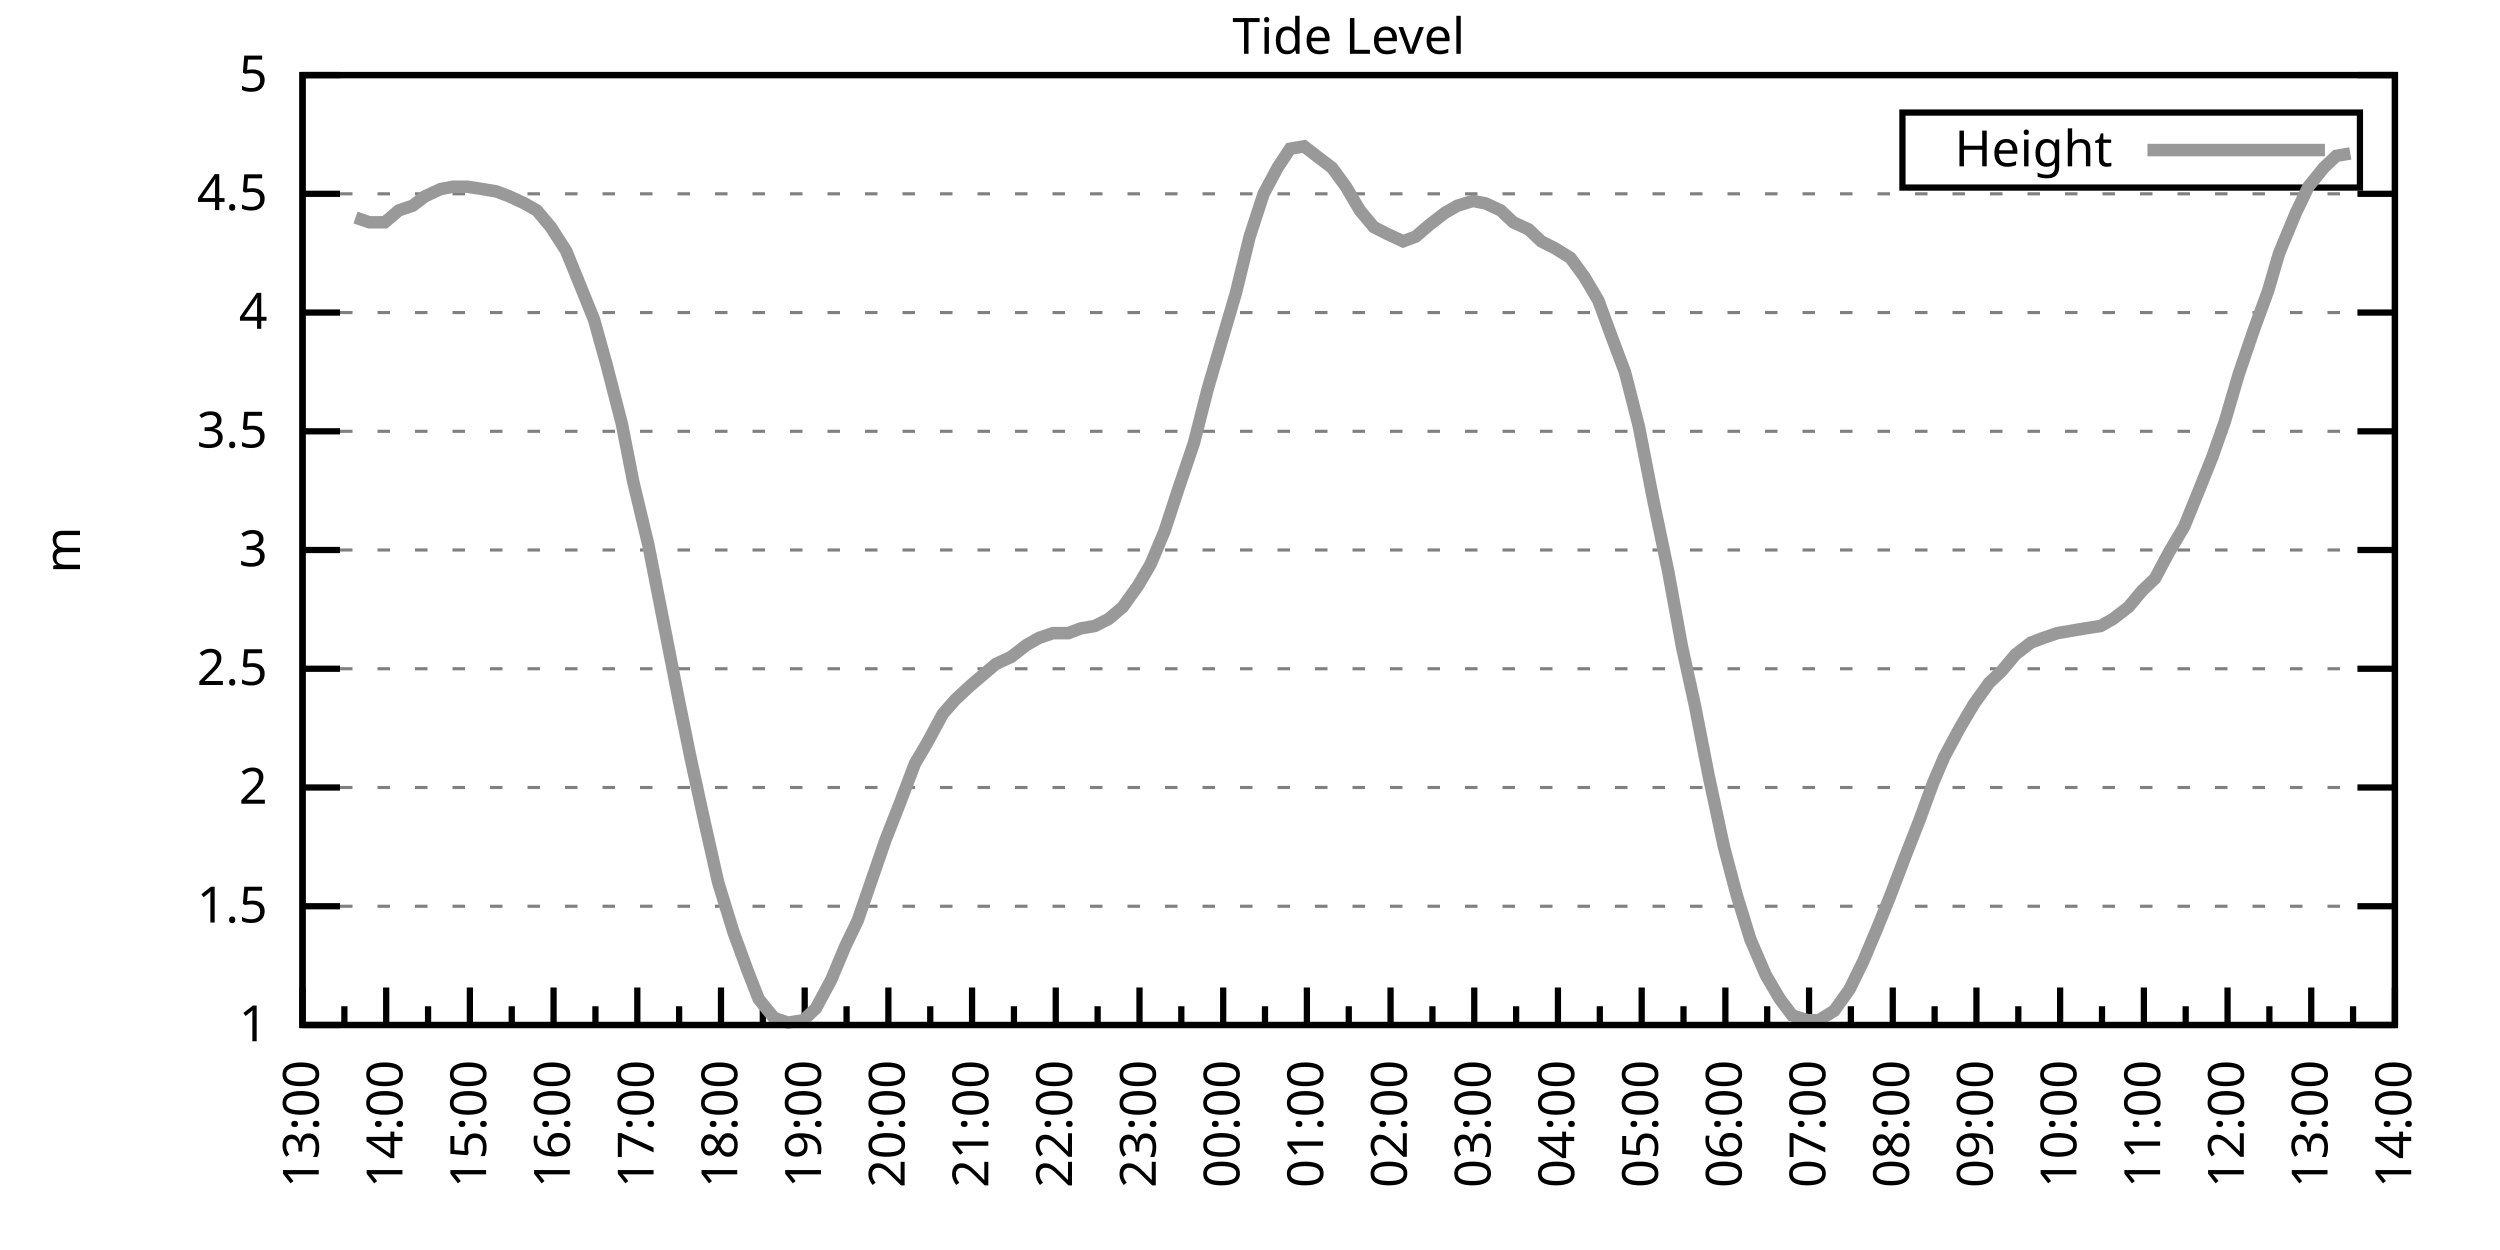
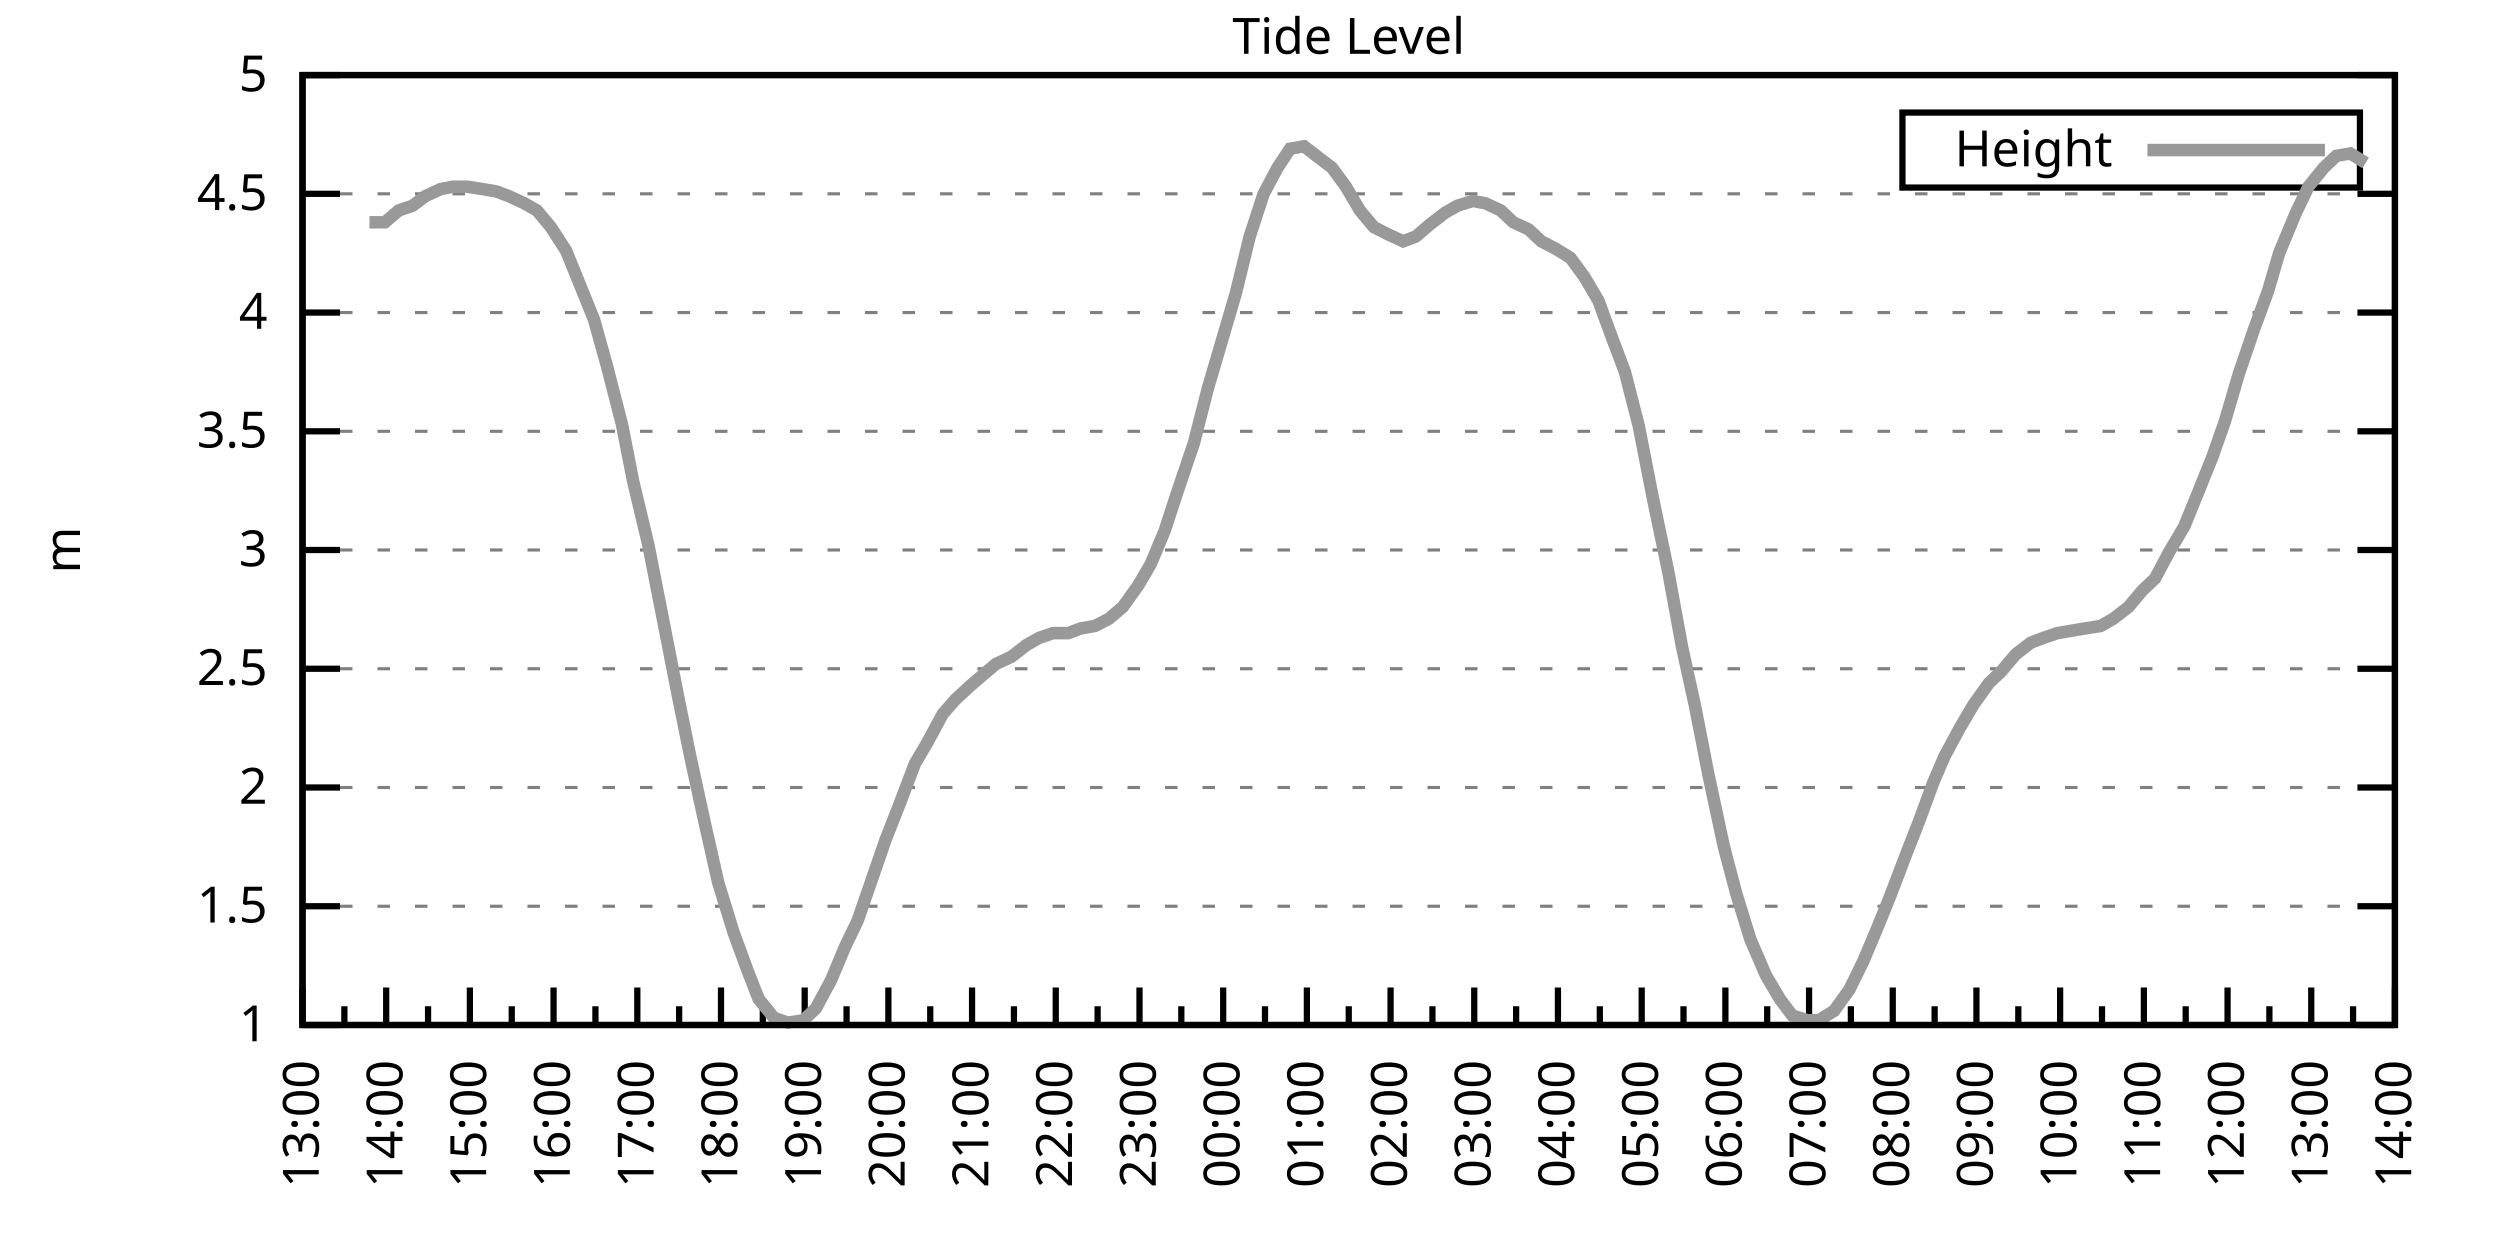
<svg xmlns="http://www.w3.org/2000/svg" xmlns:xlink="http://www.w3.org/1999/xlink" width="400" height="200" viewBox="0 0 400 200">
  <g id="gnuplot_canvas">
    <rect x="0" y="0" width="400" height="200" fill="none" />
    <defs>
      <circle id="gpDot" r="0.5" stroke-width="0.5" stroke="currentColor" />
      <path id="gpPt0" stroke-width="0.333" stroke="currentColor" d="M-1,0 h2 M0,-1 v2" />
      <path id="gpPt1" stroke-width="0.333" stroke="currentColor" d="M-1,-1 L1,1 M1,-1 L-1,1" />
      <path id="gpPt2" stroke-width="0.333" stroke="currentColor" d="M-1,0 L1,0 M0,-1 L0,1 M-1,-1 L1,1 M-1,1 L1,-1" />
      <rect id="gpPt3" stroke-width="0.333" stroke="currentColor" x="-1" y="-1" width="2" height="2" />
      <rect id="gpPt4" stroke-width="0.333" stroke="currentColor" fill="currentColor" x="-1" y="-1" width="2" height="2" />
      <circle id="gpPt5" stroke-width="0.333" stroke="currentColor" cx="0" cy="0" r="1" />
      <use xlink:href="#gpPt5" id="gpPt6" fill="currentColor" stroke="none" />
      <path id="gpPt7" stroke-width="0.333" stroke="currentColor" d="M0,-1.33 L-1.33,0.67 L1.33,0.67 z" />
      <use xlink:href="#gpPt7" id="gpPt8" fill="currentColor" stroke="none" />
      <use xlink:href="#gpPt7" id="gpPt9" stroke="currentColor" transform="rotate(180)" />
      <use xlink:href="#gpPt9" id="gpPt10" fill="currentColor" stroke="none" />
      <use xlink:href="#gpPt3" id="gpPt11" stroke="currentColor" transform="rotate(45)" />
      <use xlink:href="#gpPt11" id="gpPt12" fill="currentColor" stroke="none" />
      <path id="gpPt13" stroke-width="0.333" stroke="currentColor" d="M0,1.330 L1.265,0.411 L0.782,-1.067 L-0.782,-1.076 L-1.265,0.411 z" />
      <use xlink:href="#gpPt13" id="gpPt14" fill="currentColor" stroke="none" />
      <filter id="textbox" filterUnits="objectBoundingBox" x="0" y="0" height="1" width="1">
        <feFlood flood-color="white" flood-opacity="1" result="bgnd" />
        <feComposite in="SourceGraphic" in2="bgnd" operator="atop" />
      </filter>
      <filter id="greybox" filterUnits="objectBoundingBox" x="0" y="0" height="1" width="1">
        <feFlood flood-color="lightgrey" flood-opacity="1" result="grey" />
        <feComposite in="SourceGraphic" in2="grey" operator="atop" />
      </filter>
    </defs>
    <g fill="none" color="white" stroke="currentColor" stroke-width="1.00" stroke-linecap="butt" stroke-linejoin="miter">
</g>
    <g fill="none" color="black" stroke="currentColor" stroke-width="1.00" stroke-linecap="butt" stroke-linejoin="miter">
      <g stroke="none" shape-rendering="crispEdges">
        <polygon fill="rgb(255, 255, 255)" points="48.40,164.00 383.18,164.00 383.18,12.02 48.40,12.02 " />
      </g>
    </g>
    <g fill="none" color="black" stroke="currentColor" stroke-width="1.00" stroke-linecap="butt" stroke-linejoin="miter">
</g>
    <g fill="none" color="black" stroke="black" stroke-width="0.50" stroke-linecap="butt" stroke-linejoin="miter">
</g>
    <g fill="none" color="gray" stroke="currentColor" stroke-width="0.50" stroke-linecap="butt" stroke-linejoin="miter">
      <path stroke="gray" stroke-dasharray="2,4" class="gridline" d="M48.40,164.00 L383.19,164.00  " />
    </g>
    <g fill="none" color="gray" stroke="gray" stroke-width="1.00" stroke-linecap="butt" stroke-linejoin="miter">
</g>
    <g fill="none" color="black" stroke="currentColor" stroke-width="1.00" stroke-linecap="butt" stroke-linejoin="miter">
      <path stroke="black" d="M48.40,164.00 L54.40,164.00 M383.19,164.00 L377.19,164.00  " />
      <g transform="translate(42.80,166.60)" stroke="none" fill="black" font-family="Sans" font-size="8.00" text-anchor="end">
        <text>
          <tspan font-family="Sans"> 1</tspan>
        </text>
      </g>
    </g>
    <g fill="none" color="black" stroke="currentColor" stroke-width="1.00" stroke-linecap="butt" stroke-linejoin="miter">
</g>
    <g fill="none" color="black" stroke="black" stroke-width="0.50" stroke-linecap="butt" stroke-linejoin="miter">
</g>
    <g fill="none" color="gray" stroke="currentColor" stroke-width="0.50" stroke-linecap="butt" stroke-linejoin="miter">
      <path stroke="gray" stroke-dasharray="2,4" class="gridline" d="M48.40,145.00 L383.19,145.00  " />
    </g>
    <g fill="none" color="gray" stroke="gray" stroke-width="1.00" stroke-linecap="butt" stroke-linejoin="miter">
</g>
    <g fill="none" color="black" stroke="currentColor" stroke-width="1.00" stroke-linecap="butt" stroke-linejoin="miter">
      <path stroke="black" d="M48.40,145.00 L54.40,145.00 M383.19,145.00 L377.19,145.00  " />
      <g transform="translate(42.80,147.60)" stroke="none" fill="black" font-family="Sans" font-size="8.00" text-anchor="end">
        <text>
          <tspan font-family="Sans"> 1.5</tspan>
        </text>
      </g>
    </g>
    <g fill="none" color="black" stroke="currentColor" stroke-width="1.00" stroke-linecap="butt" stroke-linejoin="miter">
</g>
    <g fill="none" color="black" stroke="black" stroke-width="0.50" stroke-linecap="butt" stroke-linejoin="miter">
</g>
    <g fill="none" color="gray" stroke="currentColor" stroke-width="0.50" stroke-linecap="butt" stroke-linejoin="miter">
      <path stroke="gray" stroke-dasharray="2,4" class="gridline" d="M48.40,126.00 L383.19,126.00  " />
    </g>
    <g fill="none" color="gray" stroke="gray" stroke-width="1.00" stroke-linecap="butt" stroke-linejoin="miter">
</g>
    <g fill="none" color="black" stroke="currentColor" stroke-width="1.00" stroke-linecap="butt" stroke-linejoin="miter">
      <path stroke="black" d="M48.40,126.00 L54.40,126.00 M383.19,126.00 L377.19,126.00  " />
      <g transform="translate(42.80,128.60)" stroke="none" fill="black" font-family="Sans" font-size="8.00" text-anchor="end">
        <text>
          <tspan font-family="Sans"> 2</tspan>
        </text>
      </g>
    </g>
    <g fill="none" color="black" stroke="currentColor" stroke-width="1.00" stroke-linecap="butt" stroke-linejoin="miter">
</g>
    <g fill="none" color="black" stroke="black" stroke-width="0.50" stroke-linecap="butt" stroke-linejoin="miter">
</g>
    <g fill="none" color="gray" stroke="currentColor" stroke-width="0.50" stroke-linecap="butt" stroke-linejoin="miter">
      <path stroke="gray" stroke-dasharray="2,4" class="gridline" d="M48.40,107.00 L383.19,107.00  " />
    </g>
    <g fill="none" color="gray" stroke="gray" stroke-width="1.00" stroke-linecap="butt" stroke-linejoin="miter">
</g>
    <g fill="none" color="black" stroke="currentColor" stroke-width="1.00" stroke-linecap="butt" stroke-linejoin="miter">
      <path stroke="black" d="M48.40,107.00 L54.40,107.00 M383.19,107.00 L377.19,107.00  " />
      <g transform="translate(42.80,109.60)" stroke="none" fill="black" font-family="Sans" font-size="8.00" text-anchor="end">
        <text>
          <tspan font-family="Sans"> 2.5</tspan>
        </text>
      </g>
    </g>
    <g fill="none" color="black" stroke="currentColor" stroke-width="1.00" stroke-linecap="butt" stroke-linejoin="miter">
</g>
    <g fill="none" color="black" stroke="black" stroke-width="0.50" stroke-linecap="butt" stroke-linejoin="miter">
</g>
    <g fill="none" color="gray" stroke="currentColor" stroke-width="0.50" stroke-linecap="butt" stroke-linejoin="miter">
      <path stroke="gray" stroke-dasharray="2,4" class="gridline" d="M48.40,88.00 L383.19,88.00  " />
    </g>
    <g fill="none" color="gray" stroke="gray" stroke-width="1.00" stroke-linecap="butt" stroke-linejoin="miter">
</g>
    <g fill="none" color="black" stroke="currentColor" stroke-width="1.00" stroke-linecap="butt" stroke-linejoin="miter">
      <path stroke="black" d="M48.40,88.00 L54.40,88.00 M383.19,88.00 L377.19,88.00  " />
      <g transform="translate(42.80,90.60)" stroke="none" fill="black" font-family="Sans" font-size="8.00" text-anchor="end">
        <text>
          <tspan font-family="Sans"> 3</tspan>
        </text>
      </g>
    </g>
    <g fill="none" color="black" stroke="currentColor" stroke-width="1.00" stroke-linecap="butt" stroke-linejoin="miter">
</g>
    <g fill="none" color="black" stroke="black" stroke-width="0.50" stroke-linecap="butt" stroke-linejoin="miter">
</g>
    <g fill="none" color="gray" stroke="currentColor" stroke-width="0.50" stroke-linecap="butt" stroke-linejoin="miter">
      <path stroke="gray" stroke-dasharray="2,4" class="gridline" d="M48.40,69.01 L383.19,69.01  " />
    </g>
    <g fill="none" color="gray" stroke="gray" stroke-width="1.00" stroke-linecap="butt" stroke-linejoin="miter">
</g>
    <g fill="none" color="black" stroke="currentColor" stroke-width="1.00" stroke-linecap="butt" stroke-linejoin="miter">
      <path stroke="black" d="M48.40,69.01 L54.40,69.01 M383.19,69.01 L377.19,69.01  " />
      <g transform="translate(42.80,71.61)" stroke="none" fill="black" font-family="Sans" font-size="8.00" text-anchor="end">
        <text>
          <tspan font-family="Sans"> 3.5</tspan>
        </text>
      </g>
    </g>
    <g fill="none" color="black" stroke="currentColor" stroke-width="1.00" stroke-linecap="butt" stroke-linejoin="miter">
</g>
    <g fill="none" color="black" stroke="black" stroke-width="0.50" stroke-linecap="butt" stroke-linejoin="miter">
</g>
    <g fill="none" color="gray" stroke="currentColor" stroke-width="0.50" stroke-linecap="butt" stroke-linejoin="miter">
      <path stroke="gray" stroke-dasharray="2,4" class="gridline" d="M48.40,50.01 L383.19,50.01  " />
    </g>
    <g fill="none" color="gray" stroke="gray" stroke-width="1.00" stroke-linecap="butt" stroke-linejoin="miter">
</g>
    <g fill="none" color="black" stroke="currentColor" stroke-width="1.00" stroke-linecap="butt" stroke-linejoin="miter">
      <path stroke="black" d="M48.40,50.01 L54.40,50.01 M383.19,50.01 L377.19,50.01  " />
      <g transform="translate(42.80,52.61)" stroke="none" fill="black" font-family="Sans" font-size="8.00" text-anchor="end">
        <text>
          <tspan font-family="Sans"> 4</tspan>
        </text>
      </g>
    </g>
    <g fill="none" color="black" stroke="currentColor" stroke-width="1.00" stroke-linecap="butt" stroke-linejoin="miter">
</g>
    <g fill="none" color="black" stroke="black" stroke-width="0.50" stroke-linecap="butt" stroke-linejoin="miter">
</g>
    <g fill="none" color="gray" stroke="currentColor" stroke-width="0.50" stroke-linecap="butt" stroke-linejoin="miter">
      <path stroke="gray" stroke-dasharray="2,4" class="gridline" d="M48.40,31.01 L383.19,31.01  " />
    </g>
    <g fill="none" color="gray" stroke="gray" stroke-width="1.00" stroke-linecap="butt" stroke-linejoin="miter">
</g>
    <g fill="none" color="black" stroke="currentColor" stroke-width="1.00" stroke-linecap="butt" stroke-linejoin="miter">
      <path stroke="black" d="M48.40,31.01 L54.40,31.01 M383.19,31.01 L377.19,31.01  " />
      <g transform="translate(42.80,33.61)" stroke="none" fill="black" font-family="Sans" font-size="8.00" text-anchor="end">
        <text>
          <tspan font-family="Sans"> 4.5</tspan>
        </text>
      </g>
    </g>
    <g fill="none" color="black" stroke="currentColor" stroke-width="1.00" stroke-linecap="butt" stroke-linejoin="miter">
</g>
    <g fill="none" color="black" stroke="black" stroke-width="0.50" stroke-linecap="butt" stroke-linejoin="miter">
</g>
    <g fill="none" color="gray" stroke="currentColor" stroke-width="0.50" stroke-linecap="butt" stroke-linejoin="miter">
      <path stroke="gray" stroke-dasharray="2,4" class="gridline" d="M48.40,12.01 L383.19,12.01  " />
    </g>
    <g fill="none" color="gray" stroke="gray" stroke-width="1.00" stroke-linecap="butt" stroke-linejoin="miter">
</g>
    <g fill="none" color="black" stroke="currentColor" stroke-width="1.00" stroke-linecap="butt" stroke-linejoin="miter">
      <path stroke="black" d="M48.40,12.01 L54.40,12.01 M383.19,12.01 L377.19,12.01  " />
      <g transform="translate(42.80,14.61)" stroke="none" fill="black" font-family="Sans" font-size="8.00" text-anchor="end">
        <text>
          <tspan font-family="Sans"> 5</tspan>
        </text>
      </g>
    </g>
    <g fill="none" color="black" stroke="currentColor" stroke-width="1.00" stroke-linecap="butt" stroke-linejoin="miter">
      <path stroke="black" d="M48.40,164.00 L48.40,158.00  " />
      <g transform="translate(51.00,169.60) rotate(270)" stroke="none" fill="black" font-family="Sans" font-size="8.00" text-anchor="end">
        <text>
          <tspan font-family="Sans">13:00</tspan>
        </text>
      </g>
    </g>
    <g fill="none" color="black" stroke="currentColor" stroke-width="1.00" stroke-linecap="butt" stroke-linejoin="miter">
      <path stroke="black" d="M55.10,164.00 L55.10,161.00 M61.79,164.00 L61.79,158.00  " />
      <g transform="translate(64.39,169.60) rotate(270)" stroke="none" fill="black" font-family="Sans" font-size="8.00" text-anchor="end">
        <text>
          <tspan font-family="Sans">14:00</tspan>
        </text>
      </g>
    </g>
    <g fill="none" color="black" stroke="currentColor" stroke-width="1.00" stroke-linecap="butt" stroke-linejoin="miter">
      <path stroke="black" d="M68.49,164.00 L68.49,161.00 M75.18,164.00 L75.18,158.00  " />
      <g transform="translate(77.78,169.60) rotate(270)" stroke="none" fill="black" font-family="Sans" font-size="8.00" text-anchor="end">
        <text>
          <tspan font-family="Sans">15:00</tspan>
        </text>
      </g>
    </g>
    <g fill="none" color="black" stroke="currentColor" stroke-width="1.00" stroke-linecap="butt" stroke-linejoin="miter">
      <path stroke="black" d="M81.88,164.00 L81.88,161.00 M88.57,164.00 L88.57,158.00  " />
      <g transform="translate(91.17,169.60) rotate(270)" stroke="none" fill="black" font-family="Sans" font-size="8.00" text-anchor="end">
        <text>
          <tspan font-family="Sans">16:00</tspan>
        </text>
      </g>
    </g>
    <g fill="none" color="black" stroke="currentColor" stroke-width="1.00" stroke-linecap="butt" stroke-linejoin="miter">
      <path stroke="black" d="M95.27,164.00 L95.27,161.00 M101.97,164.00 L101.97,158.00  " />
      <g transform="translate(104.57,169.60) rotate(270)" stroke="none" fill="black" font-family="Sans" font-size="8.00" text-anchor="end">
        <text>
          <tspan font-family="Sans">17:00</tspan>
        </text>
      </g>
    </g>
    <g fill="none" color="black" stroke="currentColor" stroke-width="1.00" stroke-linecap="butt" stroke-linejoin="miter">
      <path stroke="black" d="M108.66,164.00 L108.66,161.00 M115.36,164.00 L115.36,158.00  " />
      <g transform="translate(117.96,169.60) rotate(270)" stroke="none" fill="black" font-family="Sans" font-size="8.00" text-anchor="end">
        <text>
          <tspan font-family="Sans">18:00</tspan>
        </text>
      </g>
    </g>
    <g fill="none" color="black" stroke="currentColor" stroke-width="1.00" stroke-linecap="butt" stroke-linejoin="miter">
      <path stroke="black" d="M122.05,164.00 L122.05,161.00 M128.75,164.00 L128.75,158.00  " />
      <g transform="translate(131.35,169.60) rotate(270)" stroke="none" fill="black" font-family="Sans" font-size="8.00" text-anchor="end">
        <text>
          <tspan font-family="Sans">19:00</tspan>
        </text>
      </g>
    </g>
    <g fill="none" color="black" stroke="currentColor" stroke-width="1.00" stroke-linecap="butt" stroke-linejoin="miter">
      <path stroke="black" d="M135.45,164.00 L135.45,161.00 M142.14,164.00 L142.14,158.00  " />
      <g transform="translate(144.74,169.60) rotate(270)" stroke="none" fill="black" font-family="Sans" font-size="8.00" text-anchor="end">
        <text>
          <tspan font-family="Sans">20:00</tspan>
        </text>
      </g>
    </g>
    <g fill="none" color="black" stroke="currentColor" stroke-width="1.00" stroke-linecap="butt" stroke-linejoin="miter">
      <path stroke="black" d="M148.84,164.00 L148.84,161.00 M155.53,164.00 L155.53,158.00  " />
      <g transform="translate(158.13,169.60) rotate(270)" stroke="none" fill="black" font-family="Sans" font-size="8.00" text-anchor="end">
        <text>
          <tspan font-family="Sans">21:00</tspan>
        </text>
      </g>
    </g>
    <g fill="none" color="black" stroke="currentColor" stroke-width="1.00" stroke-linecap="butt" stroke-linejoin="miter">
      <path stroke="black" d="M162.23,164.00 L162.23,161.00 M168.92,164.00 L168.92,158.00  " />
      <g transform="translate(171.52,169.60) rotate(270)" stroke="none" fill="black" font-family="Sans" font-size="8.00" text-anchor="end">
        <text>
          <tspan font-family="Sans">22:00</tspan>
        </text>
      </g>
    </g>
    <g fill="none" color="black" stroke="currentColor" stroke-width="1.00" stroke-linecap="butt" stroke-linejoin="miter">
      <path stroke="black" d="M175.62,164.00 L175.62,161.00 M182.32,164.00 L182.32,158.00  " />
      <g transform="translate(184.92,169.60) rotate(270)" stroke="none" fill="black" font-family="Sans" font-size="8.00" text-anchor="end">
        <text>
          <tspan font-family="Sans">23:00</tspan>
        </text>
      </g>
    </g>
    <g fill="none" color="black" stroke="currentColor" stroke-width="1.00" stroke-linecap="butt" stroke-linejoin="miter">
      <path stroke="black" d="M189.01,164.00 L189.01,161.00 M195.71,164.00 L195.71,158.00  " />
      <g transform="translate(198.31,169.60) rotate(270)" stroke="none" fill="black" font-family="Sans" font-size="8.00" text-anchor="end">
        <text>
          <tspan font-family="Sans">00:00</tspan>
        </text>
      </g>
    </g>
    <g fill="none" color="black" stroke="currentColor" stroke-width="1.00" stroke-linecap="butt" stroke-linejoin="miter">
      <path stroke="black" d="M202.40,164.00 L202.40,161.00 M209.10,164.00 L209.10,158.00  " />
      <g transform="translate(211.70,169.60) rotate(270)" stroke="none" fill="black" font-family="Sans" font-size="8.00" text-anchor="end">
        <text>
          <tspan font-family="Sans">01:00</tspan>
        </text>
      </g>
    </g>
    <g fill="none" color="black" stroke="currentColor" stroke-width="1.00" stroke-linecap="butt" stroke-linejoin="miter">
      <path stroke="black" d="M215.80,164.00 L215.80,161.00 M222.49,164.00 L222.49,158.00  " />
      <g transform="translate(225.09,169.60) rotate(270)" stroke="none" fill="black" font-family="Sans" font-size="8.00" text-anchor="end">
        <text>
          <tspan font-family="Sans">02:00</tspan>
        </text>
      </g>
    </g>
    <g fill="none" color="black" stroke="currentColor" stroke-width="1.00" stroke-linecap="butt" stroke-linejoin="miter">
      <path stroke="black" d="M229.19,164.00 L229.19,161.00 M235.88,164.00 L235.88,158.00  " />
      <g transform="translate(238.48,169.60) rotate(270)" stroke="none" fill="black" font-family="Sans" font-size="8.00" text-anchor="end">
        <text>
          <tspan font-family="Sans">03:00</tspan>
        </text>
      </g>
    </g>
    <g fill="none" color="black" stroke="currentColor" stroke-width="1.00" stroke-linecap="butt" stroke-linejoin="miter">
      <path stroke="black" d="M242.58,164.00 L242.58,161.00 M249.27,164.00 L249.27,158.00  " />
      <g transform="translate(251.87,169.60) rotate(270)" stroke="none" fill="black" font-family="Sans" font-size="8.00" text-anchor="end">
        <text>
          <tspan font-family="Sans">04:00</tspan>
        </text>
      </g>
    </g>
    <g fill="none" color="black" stroke="currentColor" stroke-width="1.00" stroke-linecap="butt" stroke-linejoin="miter">
      <path stroke="black" d="M255.97,164.00 L255.97,161.00 M262.67,164.00 L262.67,158.00  " />
      <g transform="translate(265.27,169.60) rotate(270)" stroke="none" fill="black" font-family="Sans" font-size="8.00" text-anchor="end">
        <text>
          <tspan font-family="Sans">05:00</tspan>
        </text>
      </g>
    </g>
    <g fill="none" color="black" stroke="currentColor" stroke-width="1.00" stroke-linecap="butt" stroke-linejoin="miter">
      <path stroke="black" d="M269.36,164.00 L269.36,161.00 M276.06,164.00 L276.06,158.00  " />
      <g transform="translate(278.66,169.60) rotate(270)" stroke="none" fill="black" font-family="Sans" font-size="8.00" text-anchor="end">
        <text>
          <tspan font-family="Sans">06:00</tspan>
        </text>
      </g>
    </g>
    <g fill="none" color="black" stroke="currentColor" stroke-width="1.00" stroke-linecap="butt" stroke-linejoin="miter">
      <path stroke="black" d="M282.75,164.00 L282.75,161.00 M289.45,164.00 L289.45,158.00  " />
      <g transform="translate(292.05,169.60) rotate(270)" stroke="none" fill="black" font-family="Sans" font-size="8.00" text-anchor="end">
        <text>
          <tspan font-family="Sans">07:00</tspan>
        </text>
      </g>
    </g>
    <g fill="none" color="black" stroke="currentColor" stroke-width="1.00" stroke-linecap="butt" stroke-linejoin="miter">
      <path stroke="black" d="M296.14,164.00 L296.14,161.00 M302.84,164.00 L302.84,158.00  " />
      <g transform="translate(305.44,169.60) rotate(270)" stroke="none" fill="black" font-family="Sans" font-size="8.00" text-anchor="end">
        <text>
          <tspan font-family="Sans">08:00</tspan>
        </text>
      </g>
    </g>
    <g fill="none" color="black" stroke="currentColor" stroke-width="1.00" stroke-linecap="butt" stroke-linejoin="miter">
      <path stroke="black" d="M309.54,164.00 L309.54,161.00 M316.23,164.00 L316.23,158.00  " />
      <g transform="translate(318.83,169.60) rotate(270)" stroke="none" fill="black" font-family="Sans" font-size="8.00" text-anchor="end">
        <text>
          <tspan font-family="Sans">09:00</tspan>
        </text>
      </g>
    </g>
    <g fill="none" color="black" stroke="currentColor" stroke-width="1.00" stroke-linecap="butt" stroke-linejoin="miter">
      <path stroke="black" d="M322.93,164.00 L322.93,161.00 M329.62,164.00 L329.62,158.00  " />
      <g transform="translate(332.22,169.60) rotate(270)" stroke="none" fill="black" font-family="Sans" font-size="8.00" text-anchor="end">
        <text>
          <tspan font-family="Sans">10:00</tspan>
        </text>
      </g>
    </g>
    <g fill="none" color="black" stroke="currentColor" stroke-width="1.00" stroke-linecap="butt" stroke-linejoin="miter">
      <path stroke="black" d="M336.32,164.00 L336.32,161.00 M343.02,164.00 L343.02,158.00  " />
      <g transform="translate(345.62,169.60) rotate(270)" stroke="none" fill="black" font-family="Sans" font-size="8.00" text-anchor="end">
        <text>
          <tspan font-family="Sans">11:00</tspan>
        </text>
      </g>
    </g>
    <g fill="none" color="black" stroke="currentColor" stroke-width="1.00" stroke-linecap="butt" stroke-linejoin="miter">
      <path stroke="black" d="M349.71,164.00 L349.71,161.00 M356.41,164.00 L356.41,158.00  " />
      <g transform="translate(359.01,169.60) rotate(270)" stroke="none" fill="black" font-family="Sans" font-size="8.00" text-anchor="end">
        <text>
          <tspan font-family="Sans">12:00</tspan>
        </text>
      </g>
    </g>
    <g fill="none" color="black" stroke="currentColor" stroke-width="1.00" stroke-linecap="butt" stroke-linejoin="miter">
      <path stroke="black" d="M363.10,164.00 L363.10,161.00 M369.80,164.00 L369.80,158.00  " />
      <g transform="translate(372.40,169.60) rotate(270)" stroke="none" fill="black" font-family="Sans" font-size="8.00" text-anchor="end">
        <text>
          <tspan font-family="Sans">13:00</tspan>
        </text>
      </g>
    </g>
    <g fill="none" color="black" stroke="currentColor" stroke-width="1.00" stroke-linecap="butt" stroke-linejoin="miter">
      <path stroke="black" d="M376.49,164.00 L376.49,161.00 M383.19,164.00 L383.19,158.00  " />
      <g transform="translate(385.79,169.60) rotate(270)" stroke="none" fill="black" font-family="Sans" font-size="8.00" text-anchor="end">
        <text>
          <tspan font-family="Sans">14:00</tspan>
        </text>
      </g>
    </g>
    <g fill="none" color="black" stroke="currentColor" stroke-width="1.00" stroke-linecap="butt" stroke-linejoin="miter">
</g>
    <g fill="none" color="black" stroke="currentColor" stroke-width="1.00" stroke-linecap="butt" stroke-linejoin="miter">
      <path stroke="black" d="M48.40,12.01 L48.40,164.00 L383.19,164.00 L383.19,12.01 L48.40,12.01 Z  " />
    </g>
    <g fill="none" color="black" stroke="currentColor" stroke-width="1.00" stroke-linecap="butt" stroke-linejoin="miter">
      <g transform="translate(12.80,88.01) rotate(270)" stroke="none" fill="black" font-family="Sans" font-size="8.00" text-anchor="middle">
        <text>
          <tspan font-family="Sans">m</tspan>
        </text>
      </g>
    </g>
    <g fill="none" color="black" stroke="currentColor" stroke-width="1.00" stroke-linecap="butt" stroke-linejoin="miter">
</g>
    <g fill="none" color="black" stroke="currentColor" stroke-width="1.00" stroke-linecap="butt" stroke-linejoin="miter">
      <path stroke="black" d="M304.39,30.01 L304.39,18.01 L377.59,18.01 L377.59,30.01 L304.39,30.01 Z  " />
    </g>
    <g id="Tide_level_plot_1">
      <g fill="none" color="white" stroke="black" stroke-width="2.00" stroke-linecap="butt" stroke-linejoin="miter">
</g>
      <g fill="none" color="black" stroke="currentColor" stroke-width="2.00" stroke-linecap="butt" stroke-linejoin="miter">
        <g transform="translate(337.99,26.61)" stroke="none" fill="black" font-family="Sans" font-size="8.00" text-anchor="end">
          <text>
            <tspan font-family="Sans">Height</tspan>
          </text>
        </g>
      </g>
      <g fill="none" color="black" stroke="currentColor" stroke-width="2.00" stroke-linecap="butt" stroke-linejoin="miter">
-         <path stroke="rgb(153, 153, 153)" d="M343.59,24.01 L371.99,24.01 M56.88,34.81 L59.11,35.57 L61.57,35.57 L63.80,33.67 L66.03,32.91 L68.04,31.39   L70.50,30.25 L72.50,29.87 L74.74,29.87 L77.19,30.25 L79.42,30.63 L81.43,31.39 L83.89,32.53 L85.90,33.67   L88.13,36.33 L90.58,40.13 L92.59,45.07 L95.05,51.15 L97.06,58.37 L99.51,67.87 L101.30,76.99 L103.75,87.25   L106.21,99.78 L108.44,111.18 L110.45,121.06 L112.68,131.32 L114.91,141.20 L117.37,149.18 L119.60,155.26 L121.38,159.82   L123.84,162.86 L126.07,163.62 L128.53,163.24 L130.54,161.34 L132.99,156.78 L135.22,151.46 L137.23,147.28 L139.46,140.82   L141.69,134.36 L143.93,128.66 L146.38,122.20 L148.39,118.78 L150.85,114.22 L152.85,111.94 L155.31,109.66 L157.54,107.76   L159.33,106.24 L161.78,105.10 L164.24,103.20 L166.25,102.06 L168.48,101.30 L170.93,101.30 L172.94,100.54 L175.17,100.16   L177.41,99.02 L179.64,97.12 L182.09,93.70 L184.10,90.28 L186.33,84.97 L188.57,78.13 L191.02,70.91 L193.25,62.17   L195.26,55.33 L197.72,46.97 L199.95,37.85 L202.18,31.01 L204.41,26.83 L206.42,23.79 L208.65,23.41 L211.11,25.31   L213.12,26.83 L215.35,29.87 L217.58,33.67 L219.81,36.33 L222.04,37.47 L224.50,38.61 L226.51,37.85 L228.74,35.95   L231.20,34.05 L233.20,32.91 L235.66,32.15 L237.67,32.53 L240.12,33.67 L242.13,35.57 L244.59,36.71 L246.60,38.61   L248.83,39.75 L251.28,41.27 L253.51,44.31 L255.75,48.11 L257.98,54.19 L259.99,59.51 L262.22,68.25 L264.45,79.65   L266.91,91.42 L269.14,103.58 L271.15,112.70 L273.38,124.10 L275.83,135.50 L277.84,143.10 L280.07,150.32 L282.53,156.02   L284.76,159.82 L286.77,162.48 L289.23,163.24 L291.01,163.24 L293.47,161.72 L295.92,158.30 L298.15,153.74 L300.39,148.42   L302.39,143.48 L304.85,137.02 L307.08,131.32 L309.31,125.24 L311.10,121.06 L313.55,116.50 L315.79,112.70 L318.24,109.28   L320.25,107.38 L322.48,104.72 L324.94,102.82 L326.95,102.06 L329.18,101.30 L331.41,100.92 L333.64,100.54 L336.10,100.16   L338.10,99.02 L340.56,97.12 L342.79,94.46 L344.80,92.56 L347.03,88.38 L349.49,84.21 L351.50,79.27 L353.95,73.19   L355.96,67.49 L358.19,59.89 L360.65,52.67 L362.88,46.59 L364.66,40.51 L367.34,34.05 L369.35,29.87 L371.81,26.83   L373.82,24.93 L376.05,24.55  " />
+         <path stroke="rgb(153, 153, 153)" d="M343.59,24.01 L371.99,24.01 M59.11,35.57 L61.57,35.57 L63.80,33.67 L66.03,32.91 L68.04,31.39 L70.50,30.25   L72.50,29.87 L74.74,29.87 L77.19,30.25 L79.42,30.63 L81.43,31.39 L83.89,32.53 L85.90,33.67 L88.13,36.33   L90.58,40.13 L92.59,45.07 L95.05,51.15 L97.06,58.37 L99.51,67.87 L101.30,76.99 L103.75,87.25 L106.21,99.78   L108.44,111.18 L110.45,121.06 L112.68,131.32 L114.91,141.20 L117.37,149.18 L119.60,155.26 L121.38,159.82 L123.84,162.86   L126.07,163.62 L128.53,163.24 L130.54,161.34 L132.99,156.78 L135.22,151.46 L137.23,147.28 L139.46,140.82 L141.69,134.36   L143.93,128.66 L146.38,122.20 L148.39,118.78 L150.85,114.22 L152.85,111.94 L155.31,109.66 L157.54,107.76 L159.33,106.24   L161.78,105.10 L164.24,103.20 L166.25,102.06 L168.48,101.30 L170.93,101.30 L172.94,100.54 L175.17,100.16 L177.41,99.02   L179.64,97.12 L182.09,93.70 L184.10,90.28 L186.33,84.97 L188.57,78.13 L191.02,70.91 L193.25,62.17 L195.26,55.33   L197.72,46.97 L199.95,37.85 L202.18,31.01 L204.41,26.83 L206.42,23.79 L208.65,23.41 L211.11,25.31 L213.12,26.83   L215.35,29.87 L217.58,33.67 L219.81,36.33 L222.04,37.47 L224.50,38.61 L226.51,37.85 L228.74,35.95 L231.20,34.05   L233.20,32.91 L235.66,32.15 L237.67,32.53 L240.12,33.67 L242.13,35.57 L244.59,36.71 L246.60,38.61 L248.83,39.75   L251.28,41.27 L253.51,44.31 L255.75,48.11 L257.98,54.19 L259.99,59.51 L262.22,68.25 L264.45,79.65 L266.91,91.42   L269.14,103.58 L271.15,112.70 L273.38,124.10 L275.83,135.50 L277.84,143.10 L280.07,150.32 L282.53,156.02 L284.76,159.82   L286.77,162.48 L289.23,163.24 L291.01,163.24 L293.47,161.72 L295.92,158.30 L298.15,153.74 L300.39,148.42 L302.39,143.48   L304.85,137.02 L307.08,131.32 L309.31,125.24 L311.10,121.06 L313.55,116.50 L315.79,112.70 L318.24,109.28 L320.25,107.38   L322.48,104.72 L324.94,102.82 L326.95,102.06 L329.18,101.30 L331.41,100.92 L333.64,100.54 L336.10,100.16 L338.10,99.02   L340.56,97.12 L342.79,94.46 L344.80,92.56 L347.03,88.38 L349.49,84.21 L351.50,79.27 L353.95,73.19 L355.96,67.49   L358.19,59.89 L360.65,52.67 L362.88,46.59 L364.66,40.51 L367.34,34.05 L369.35,29.87 L371.81,26.83 L373.82,24.93   L376.05,24.55 L378.50,26.07  " />
      </g>
    </g>
    <g fill="none" color="black" stroke="currentColor" stroke-width="2.00" stroke-linecap="butt" stroke-linejoin="miter">
</g>
    <g fill="none" color="black" stroke="black" stroke-width="1.00" stroke-linecap="butt" stroke-linejoin="miter">
</g>
    <g fill="none" color="black" stroke="currentColor" stroke-width="1.00" stroke-linecap="butt" stroke-linejoin="miter">
      <path stroke="black" d="M48.40,12.01 L48.40,164.00 L383.19,164.00 L383.19,12.01 L48.40,12.01 Z  " />
    </g>
    <g fill="none" color="black" stroke="currentColor" stroke-width="1.00" stroke-linecap="butt" stroke-linejoin="miter">
      <g transform="translate(215.79,8.61)" stroke="none" fill="black" font-family="Sans" font-size="8.00" text-anchor="middle">
        <text>
          <tspan font-family="Sans">Tide Level</tspan>
        </text>
      </g>
    </g>
    <g fill="none" color="black" stroke="currentColor" stroke-width="1.00" stroke-linecap="butt" stroke-linejoin="miter">
</g>
  </g>
</svg>
